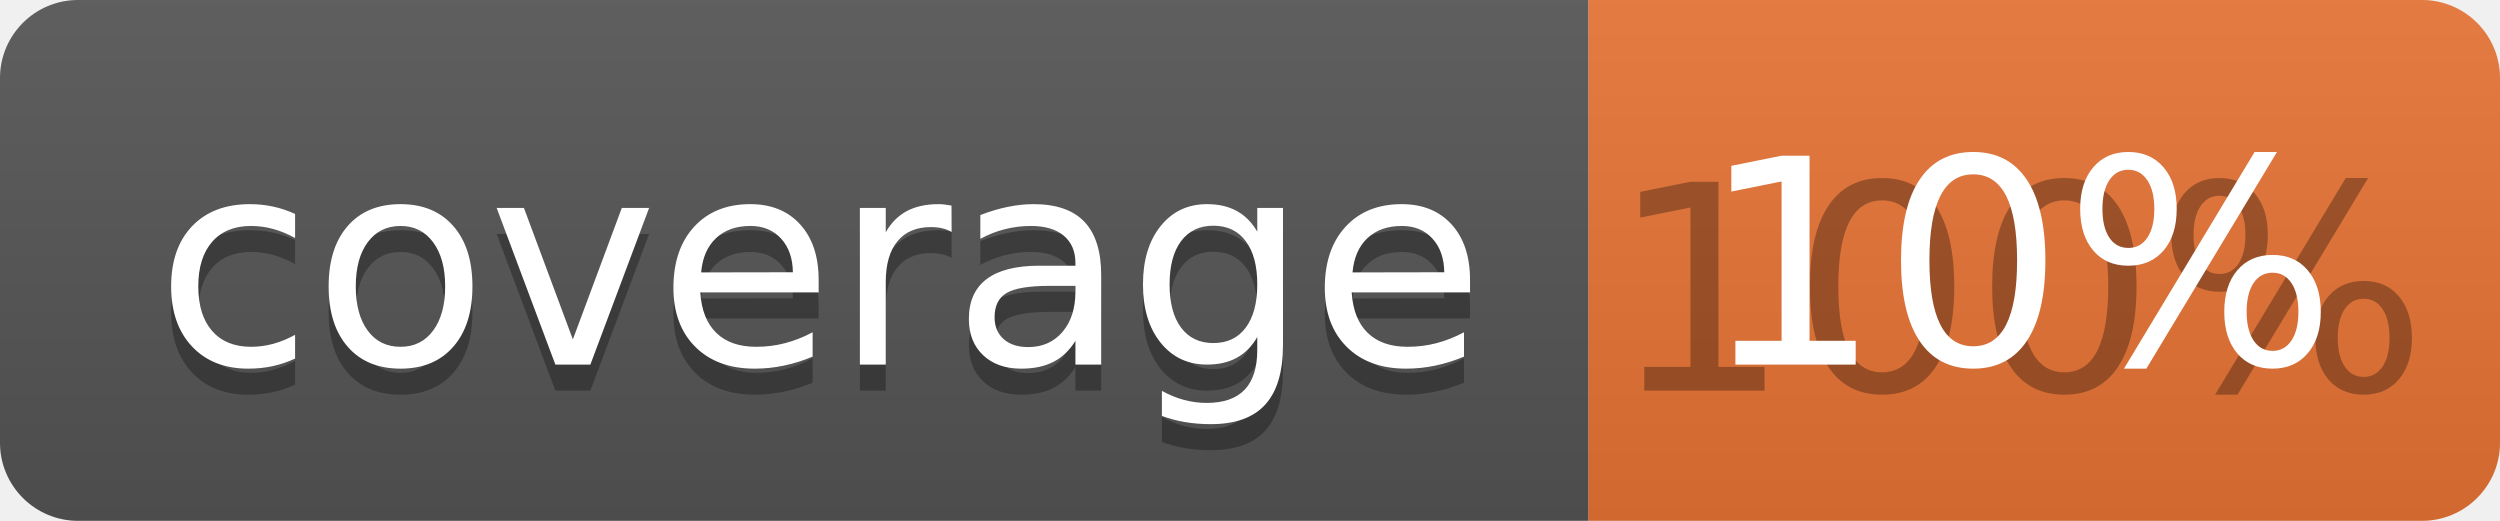
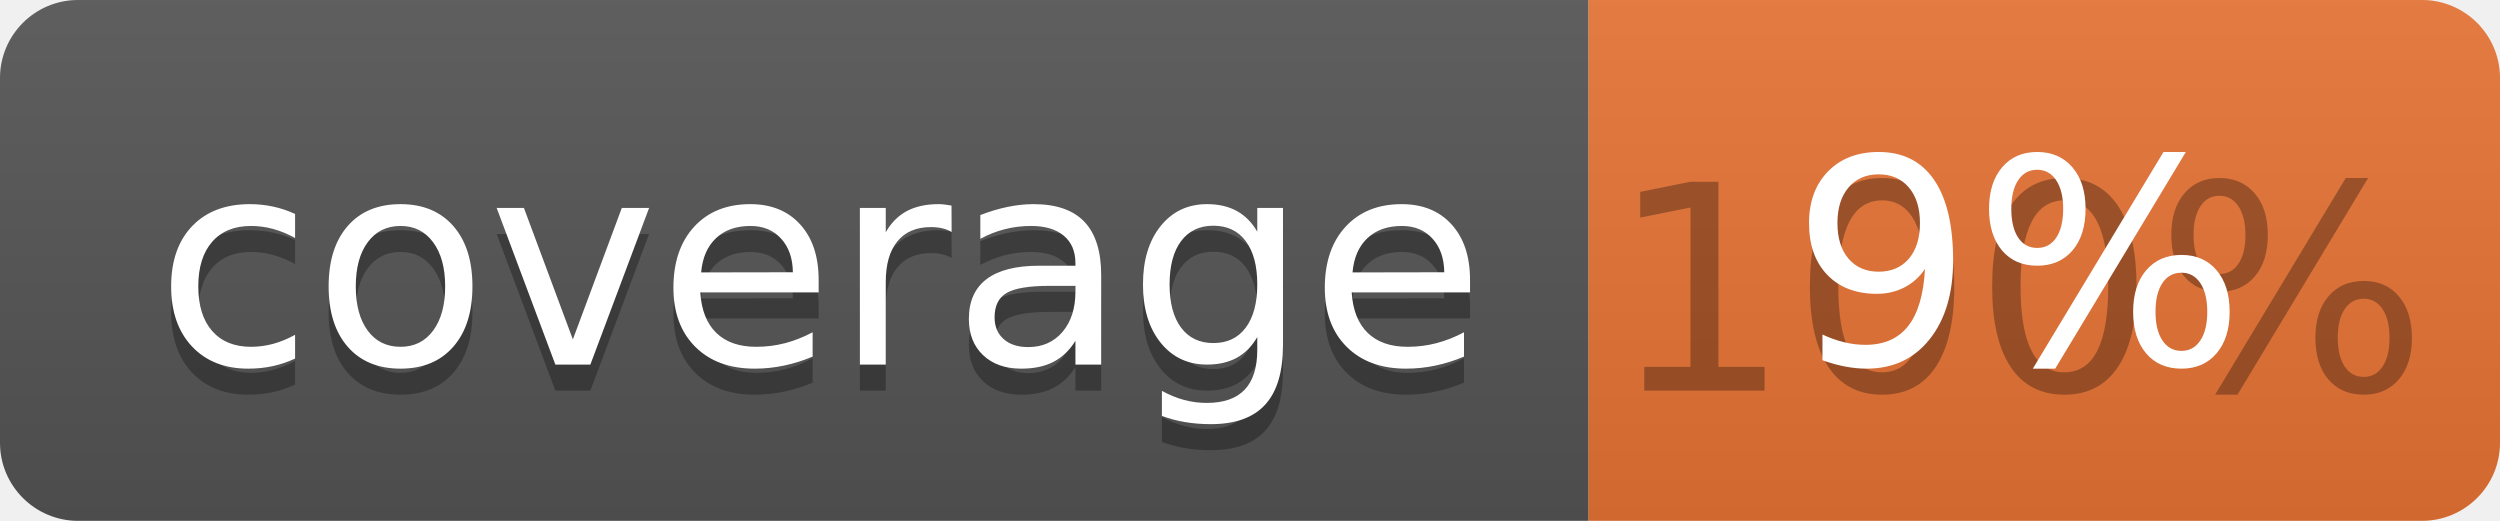
<svg xmlns="http://www.w3.org/2000/svg" width="96" height="20">
  <linearGradient id="b" x2="0" y2="100%">
    <stop offset="0" stop-color="#bbb" stop-opacity=".1" />
    <stop offset="1" stop-opacity=".1" />
  </linearGradient>
  <clipPath id="a">
    <rect width="96" height="20" rx="3" fill="#fff" />
  </clipPath>
  <g clip-path="url(#a)">
    <path fill="#555" d="M0 0h61v20H0z" />
    <path fill="#E87435" d="M61 0h35v20H61z" />
    <path fill="url(#b)" d="M0 0h96v20H0z" />
  </g>
  <g fill="#fff" text-anchor="middle" font-family="DejaVu Sans,Verdana,Geneva,sans-serif" font-size="110">
    <text x="315" y="150" fill="#010101" fill-opacity=".3" transform="scale(.1)" textLength="510">coverage</text>
    <text x="315" y="140" transform="scale(.1)" textLength="510">coverage</text>
    <text x="775" y="150" fill="#010101" fill-opacity=".3" transform="scale(.1)" textLength="250">100%</text>
-     <text x="775" y="140" transform="scale(.1)" textLength="250">10%</text>
+     <text x="775" y="140" transform="scale(.1)" textLength="250">9%</text>
  </g>
</svg>
